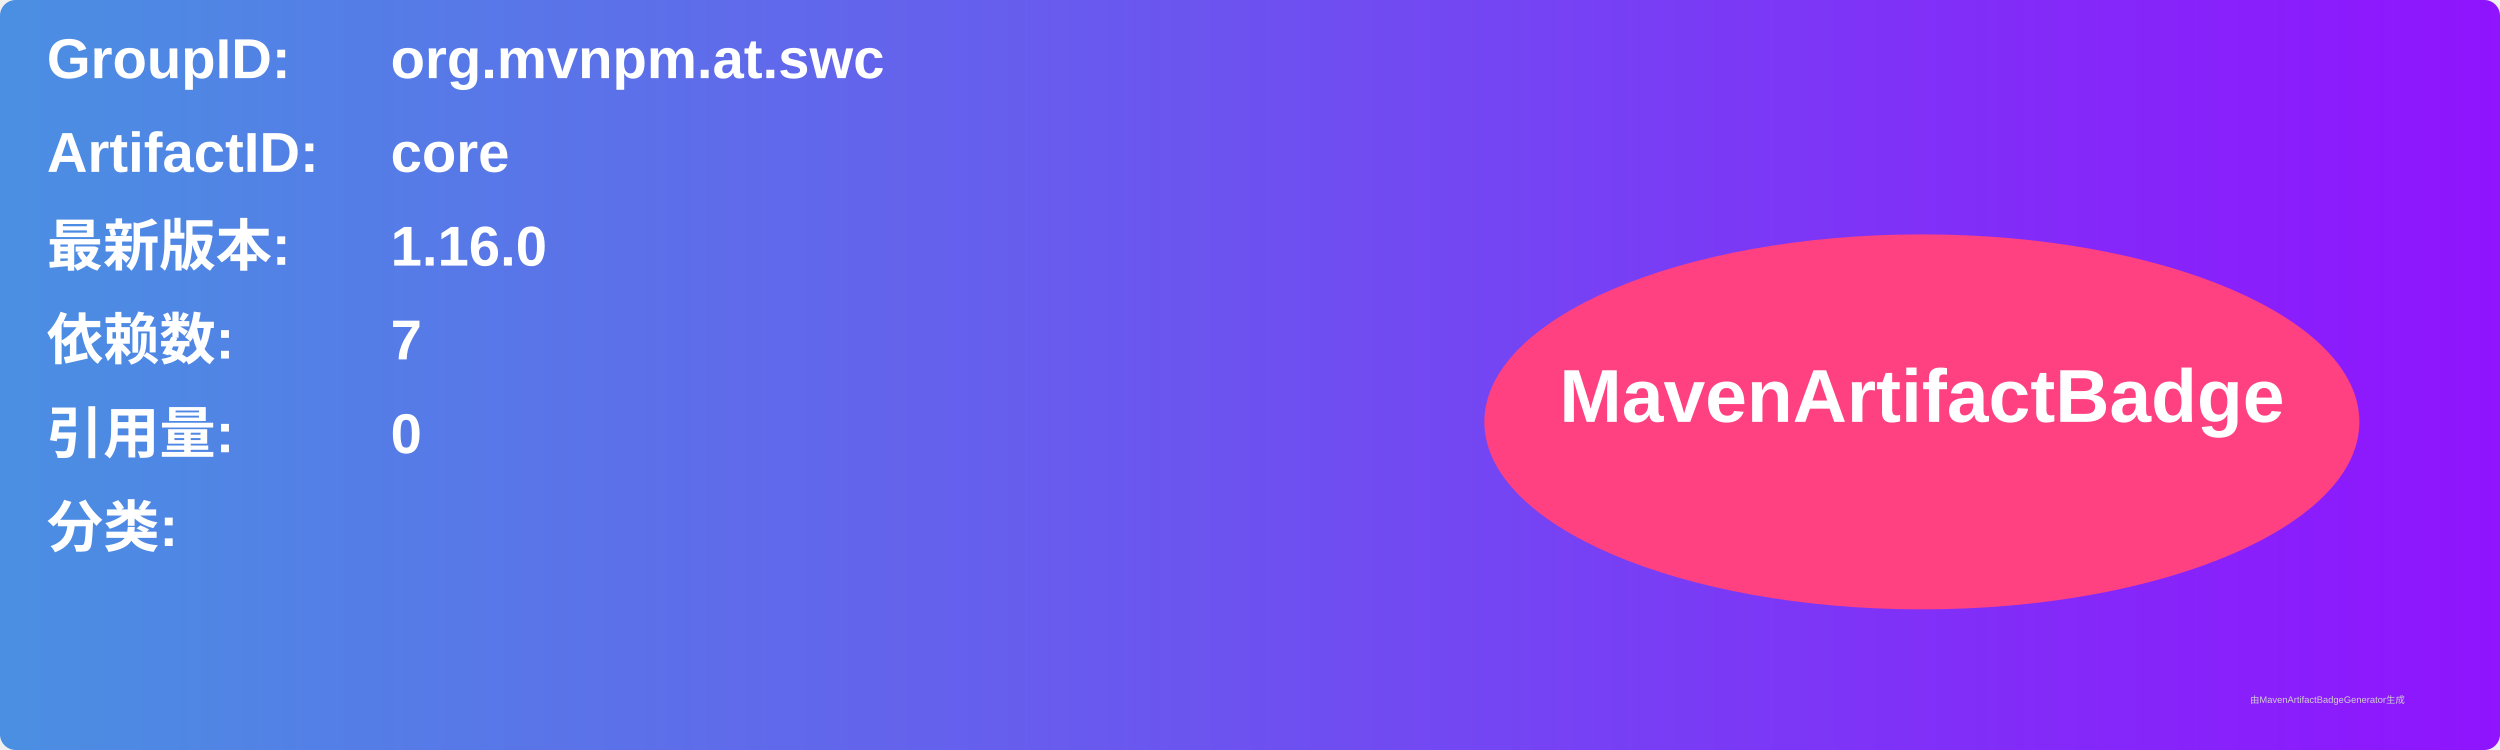
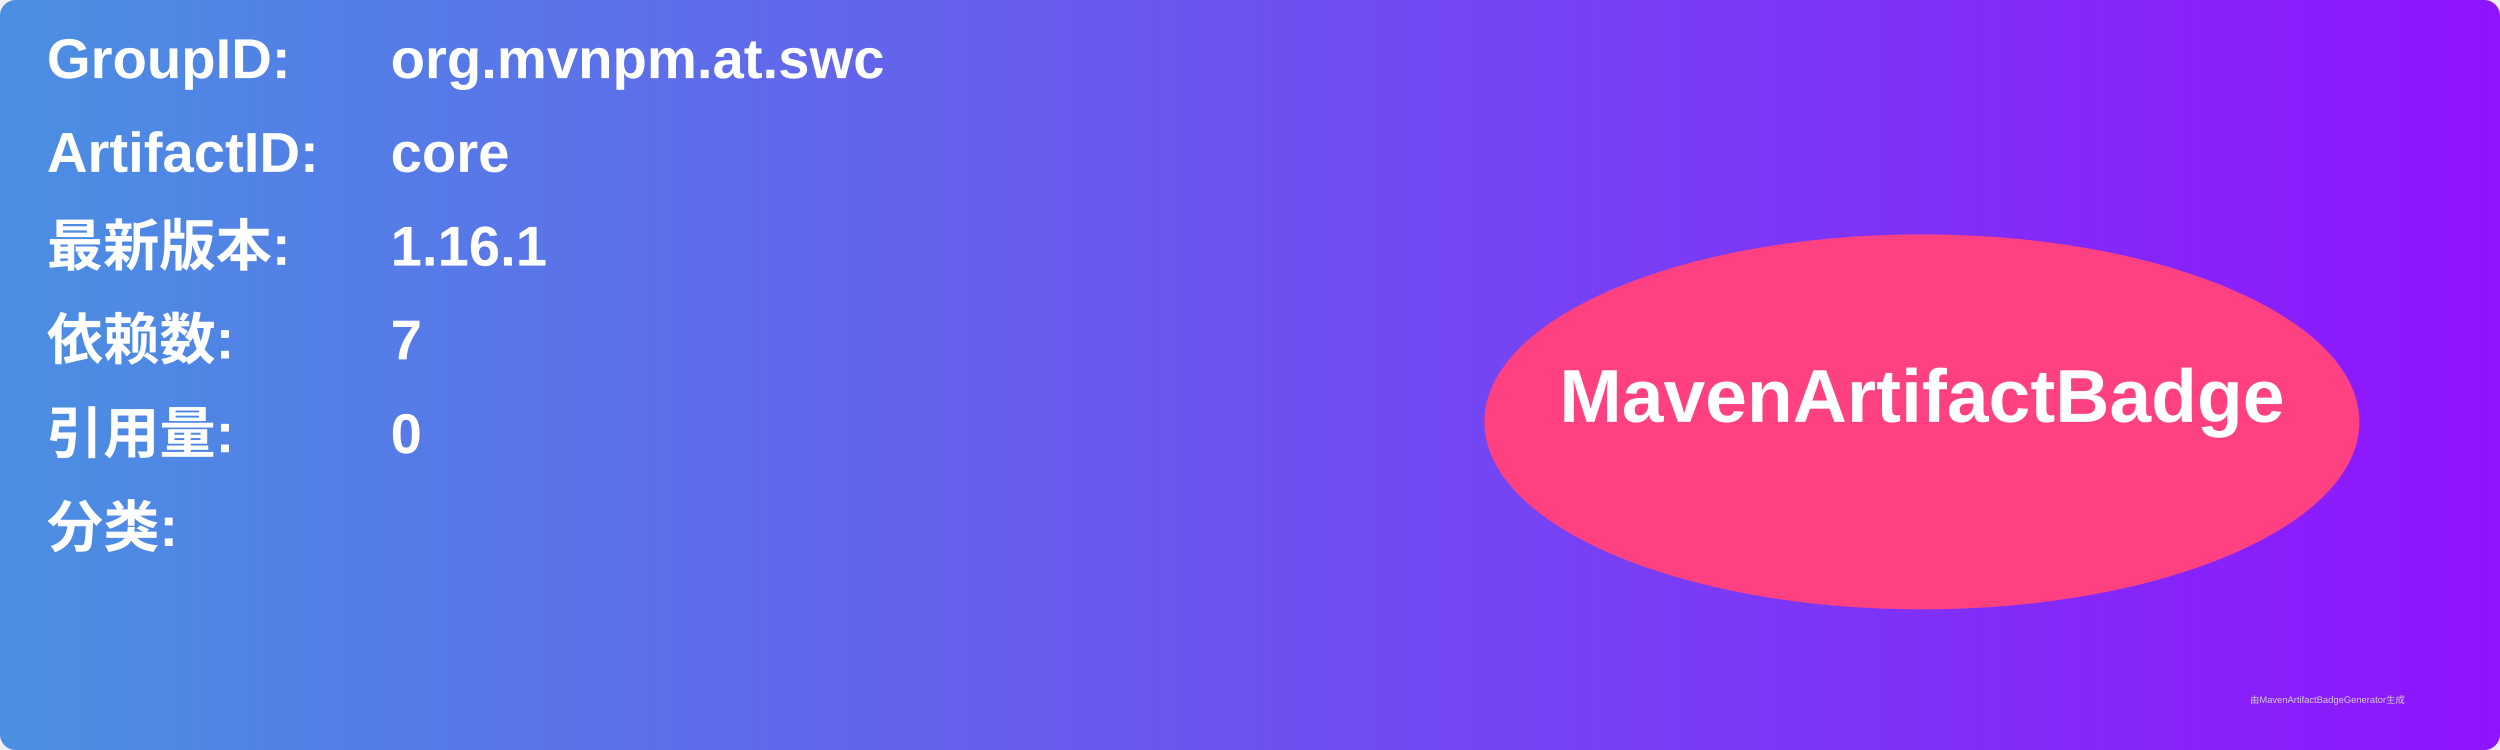
<svg xmlns="http://www.w3.org/2000/svg" width="800" height="240" viewBox="0 0 800 240">
  <linearGradient id="grad" x1="0%" y1="0%" x2="100%" y2="0%">
    <stop offset="0%" stop-color="#4a90e2" />
    <stop offset="100%" stop-color="#9013fe" />
  </linearGradient>
  <rect width="100%" height="100%" rx="5" ry="5" fill="url(#grad)" />
  <g transform="translate(15, 15)">
    <text x="0" y="10" font-family="Arial" font-size="18" fill="white" font-weight="bold" width="260">GroupID:</text>
    <text x="110" y="10" font-family="Arial" font-size="18" fill="white" font-weight="bold" width="460">org.mvnpm.at.swc</text>
    <text x="0" y="40" font-family="Arial" font-size="18" fill="white" font-weight="bold" width="260">ArtifactID:</text>
    <text x="110" y="40" font-family="Arial" font-size="18" fill="white" font-weight="bold" width="460">core</text>
    <text x="0" y="70" font-family="Arial" font-size="18" fill="white" font-weight="bold">最新版本:</text>
    <text x="110" y="70" font-family="Arial" font-size="18" fill="white" font-weight="bold">
-       <tspan font-weight="bold">1.16.0</tspan>
+       <tspan font-weight="bold">1.16.1</tspan>
    </text>
    <text x="0" y="100" font-family="Arial" font-size="18" fill="white" font-weight="bold">依赖数: </text>
    <text x="110" y="100" font-family="Arial" font-size="18" fill="white">
      <tspan font-weight="bold">7</tspan>
    </text>
    <text x="0" y="130" font-family="Arial" font-size="18" fill="white" font-weight="bold">引用量: </text>
    <text x="110" y="130" font-family="Arial" font-size="18" fill="white">
      <tspan font-weight="bold">0</tspan>
    </text>
    <text x="0" y="160" font-family="Arial" font-size="18" fill="white" font-weight="bold">分类:</text>
    <text x="10" y="190" font-family="Arial" font-size="10" fill="white">
      <tspan font-weight="bold" />
    </text>
    <ellipse cx="600" cy="120" rx="140" ry="60" fill="#ff4081" />
    <text x="600" y="120" text-anchor="middle" font-family="Arial" font-size="24" fill="white" font-weight="bold">MavenArtifactBadge</text>
  </g>
  <text x="720" y="225" font-family="Arial" font-size="3" fill="#d0d0d0">由MavenArtifactBadgeGenerator生成</text>
</svg>
